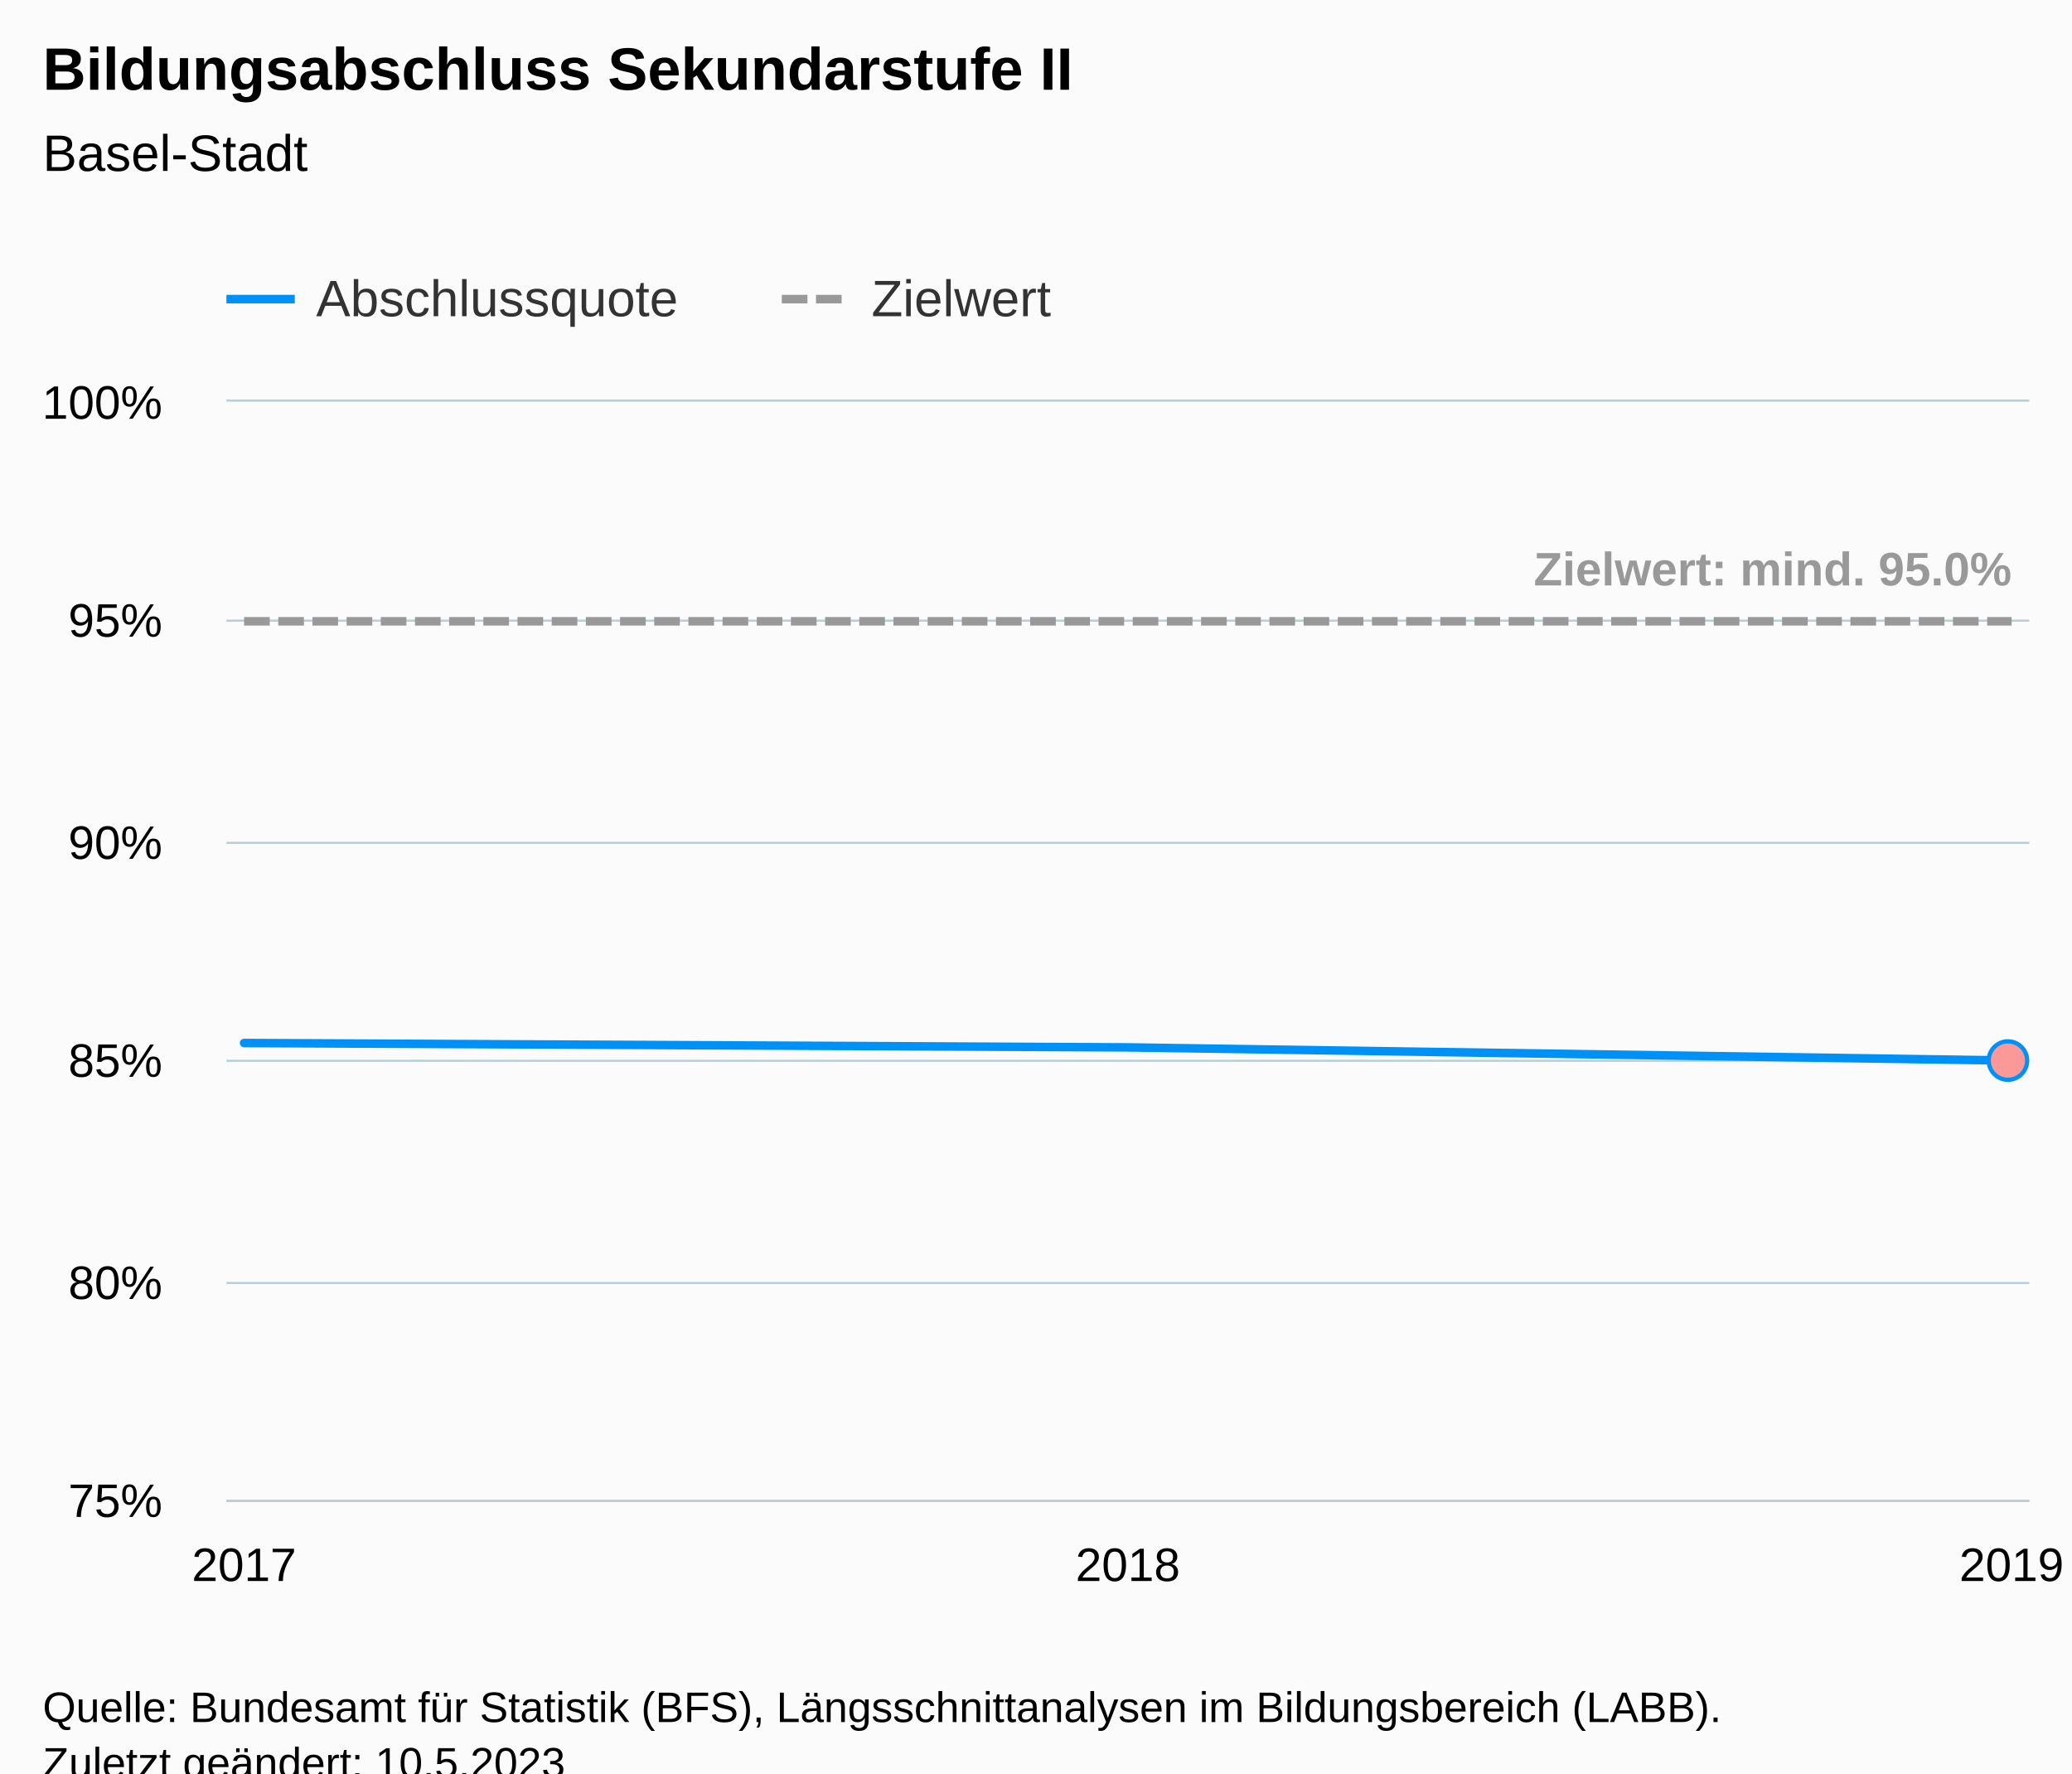
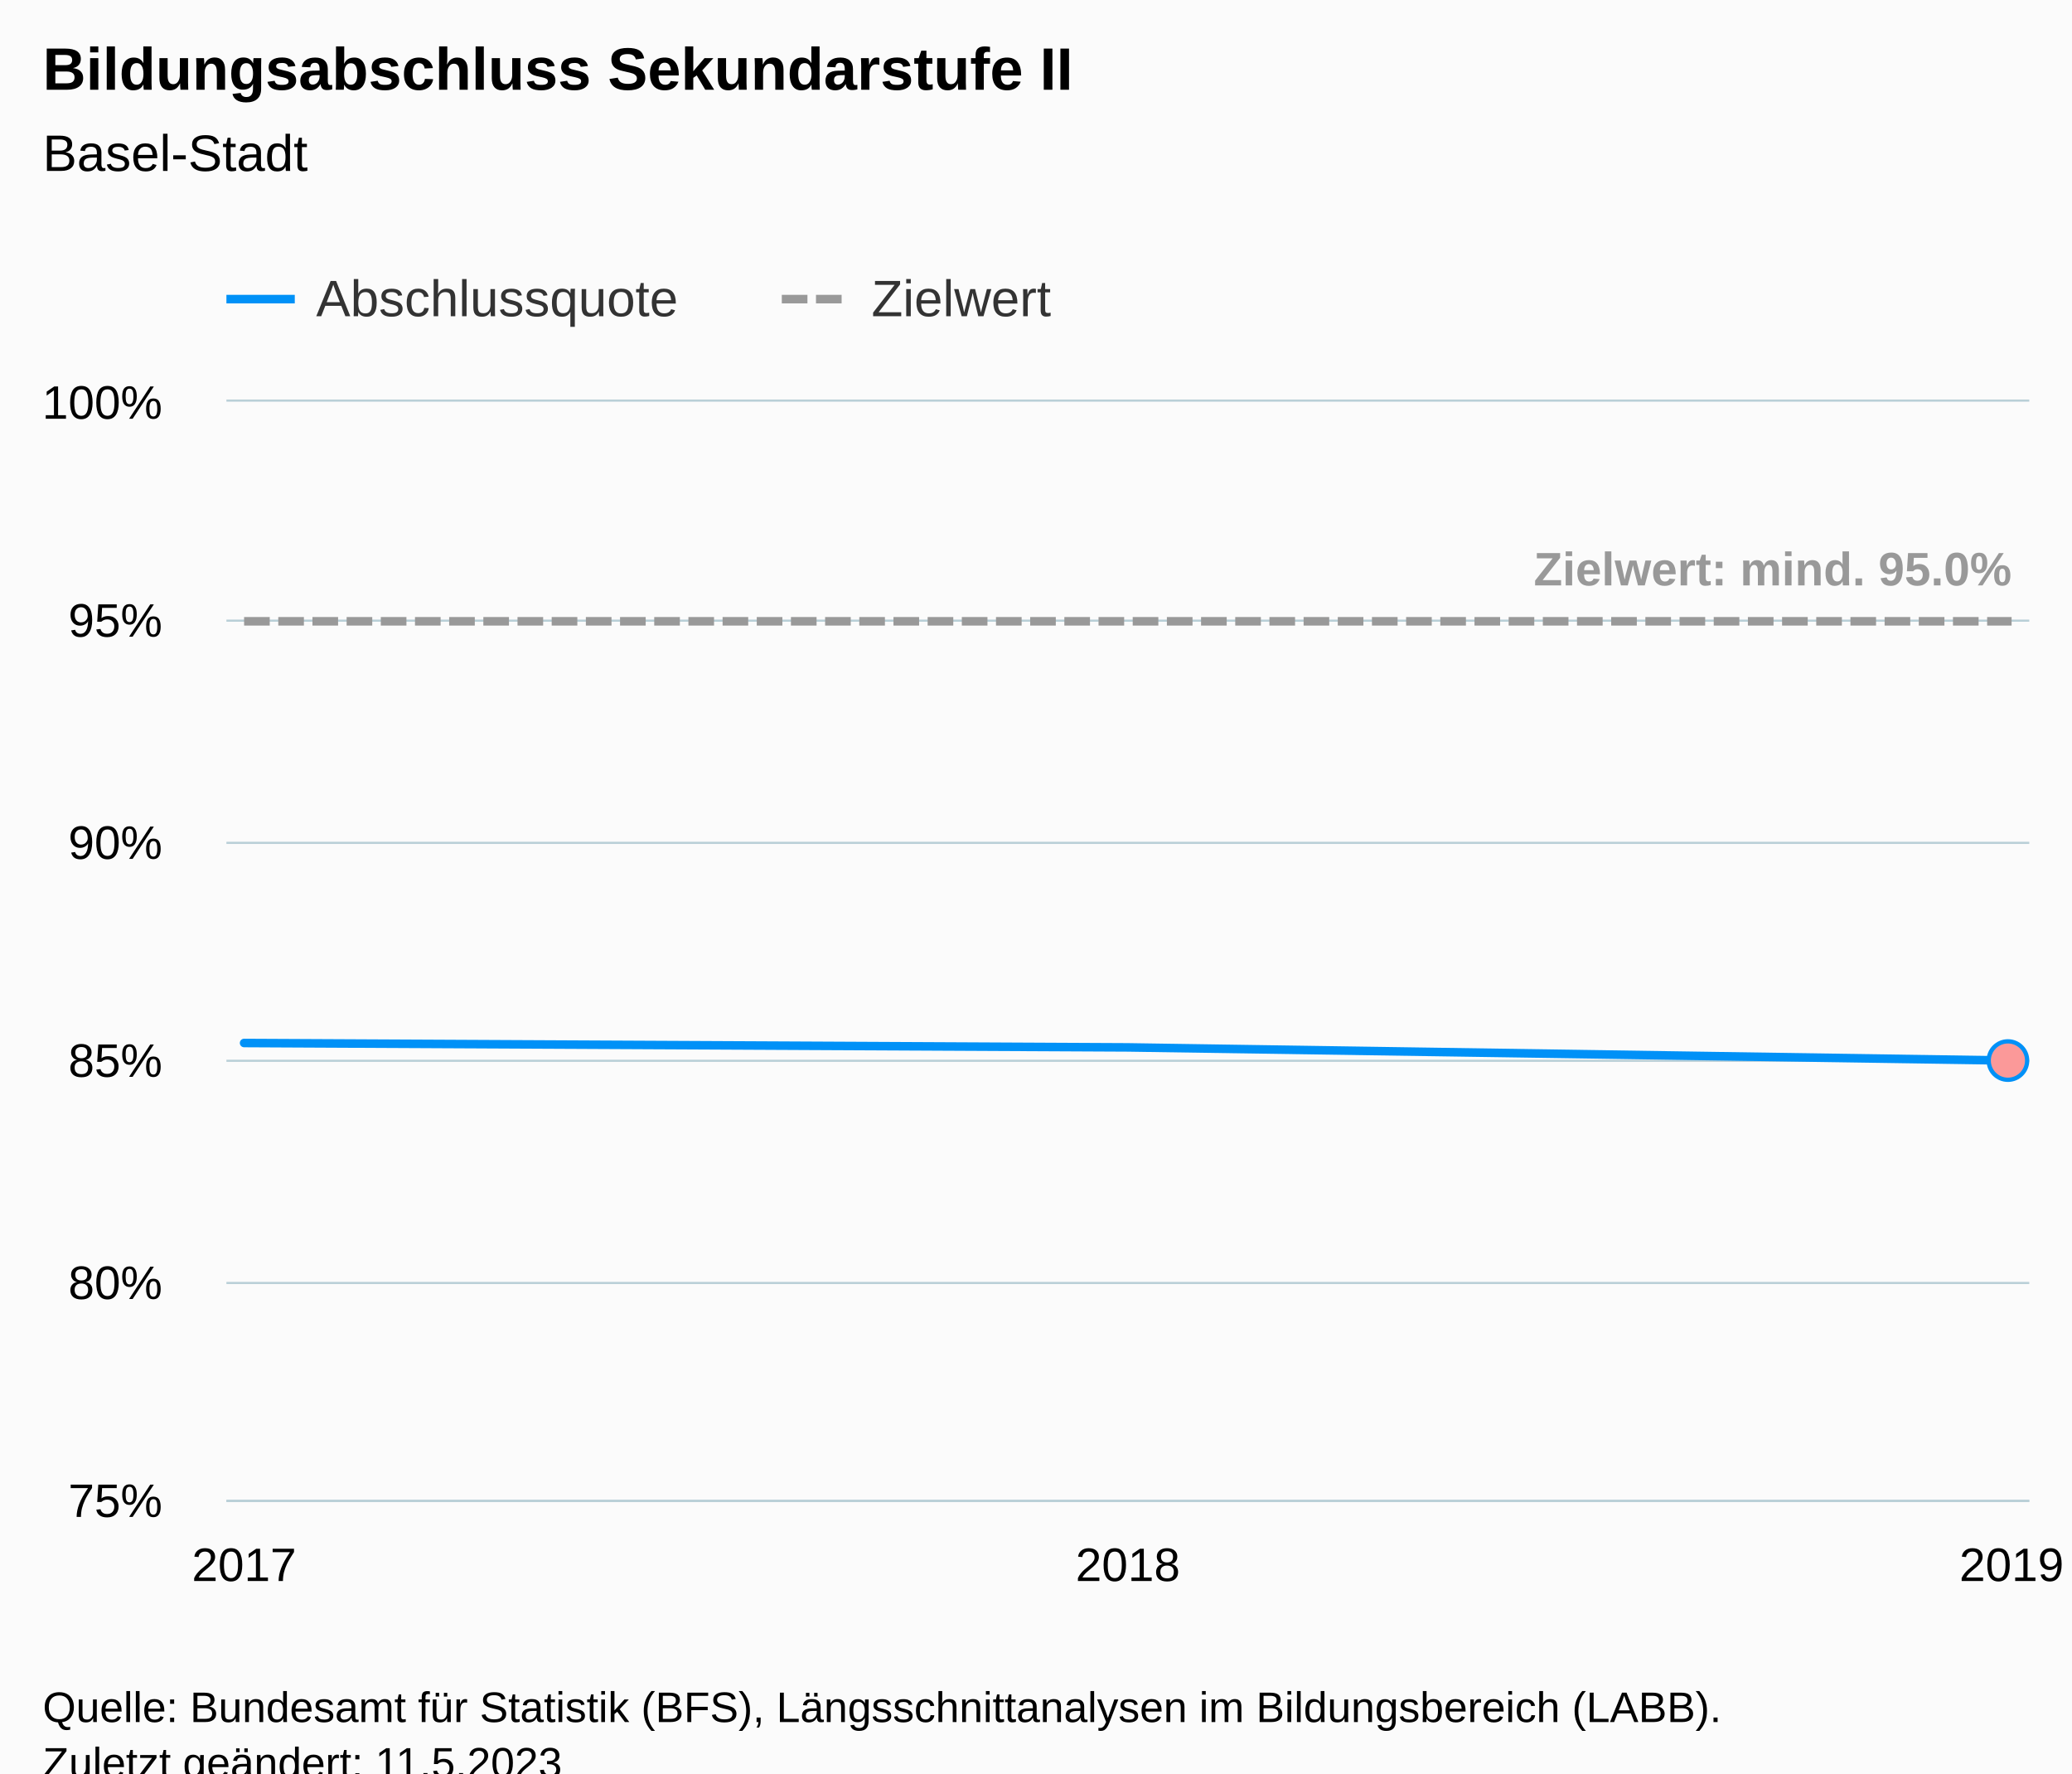
<svg xmlns="http://www.w3.org/2000/svg" version="1.1" class="highcharts-root" style="font-family:Arial;font-size:12px;" viewBox="0 0 485 415">
  <defs>
-     <clipPath id="highcharts-vpdiu5t-16-">
+     <clipPath id="highcharts-8gi2z45-16-">
      <rect x="0" y="0" width="422" height="257" fill="none" />
    </clipPath>
-     <clipPath id="highcharts-vpdiu5t-20-">
+     <clipPath id="highcharts-8gi2z45-20-">
      <rect x="0" y="0" width="422" height="257" fill="none" />
    </clipPath>
-     <clipPath id="highcharts-vpdiu5t-27-">
+     <clipPath id="highcharts-8gi2z45-27-">
      <rect x="53" y="94" width="422" height="257" fill="none" />
    </clipPath>
  </defs>
  <rect fill="#fbfbfb" class="highcharts-background" x="0" y="0" width="485" height="428" rx="0" ry="0" />
  <rect fill="none" class="highcharts-plot-background" x="53" y="94" width="422" height="257" />
  <g class="highcharts-pane-group" data-z-index="0" />
  <g class="highcharts-grid highcharts-xaxis-grid" data-z-index="1">
    <path fill="none" data-z-index="1" class="highcharts-grid-line" d="M 56.5 94 L 56.5 351" opacity="1" />
    <path fill="none" data-z-index="1" class="highcharts-grid-line" d="M 263.5 94 L 263.5 351" opacity="1" />
    <path fill="none" data-z-index="1" class="highcharts-grid-line" d="M 470.5 94 L 470.5 351" opacity="1" />
  </g>
  <g class="highcharts-grid highcharts-yaxis-grid" data-z-index="1">
    <path fill="none" stroke="#B9CFD7" stroke-width="0.5" data-z-index="1" class="highcharts-grid-line" d="M 53 351.25 L 475 351.25" opacity="1" />
    <path fill="none" stroke="#B9CFD7" stroke-width="0.5" data-z-index="1" class="highcharts-grid-line" d="M 53 300.25 L 475 300.25" opacity="1" />
    <path fill="none" stroke="#B9CFD7" stroke-width="0.5" data-z-index="1" class="highcharts-grid-line" d="M 53 248.25 L 475 248.25" opacity="1" />
    <path fill="none" stroke="#B9CFD7" stroke-width="0.5" data-z-index="1" class="highcharts-grid-line" d="M 53 197.25 L 475 197.25" opacity="1" />
    <path fill="none" stroke="#B9CFD7" stroke-width="0.5" data-z-index="1" class="highcharts-grid-line" d="M 53 145.25 L 475 145.25" opacity="1" />
    <path fill="none" stroke="#B9CFD7" stroke-width="0.5" data-z-index="1" class="highcharts-grid-line" d="M 53 93.75 L 475 93.75" opacity="1" />
  </g>
  <rect fill="none" class="highcharts-plot-border" data-z-index="1" x="53" y="94" width="422" height="257" />
  <g class="highcharts-axis highcharts-xaxis" data-z-index="2">
    <path fill="none" class="highcharts-axis-line" stroke="#B9CFD7" stroke-width="0.5" data-z-index="7" d="M 53 351.25 L 475 351.25" />
  </g>
  <g class="highcharts-axis highcharts-yaxis" data-z-index="2">
    <path fill="none" class="highcharts-axis-line" data-z-index="7" d="M 53 94 L 53 351" />
  </g>
  <g class="highcharts-series-group" data-z-index="3">
-     <g class="highcharts-series highcharts-series-0 highcharts-line-series" data-z-index="0.1" opacity="1" transform="translate(53,94) scale(1 1)" clip-path="url(#highcharts-vpdiu5t-20-)">
+     <g class="highcharts-series highcharts-series-0 highcharts-line-series" data-z-index="0.1" opacity="1" transform="translate(53,94) scale(1 1)" clip-path="url(#highcharts-8gi2z45-20-)">
      <path fill="none" d="M 4.137 150.088 L 211 151.116 L 417.863 154.2" class="highcharts-graph" data-z-index="1" stroke="#0091f7" stroke-width="2" stroke-linejoin="round" stroke-linecap="round" />
    </g>
    <g class="highcharts-markers highcharts-series-0 highcharts-line-series" data-z-index="0.1" opacity="1" transform="translate(53,94) scale(1 1)" clip-path="none">
      <path fill="#fb9999" d="M 417 158.7 A 4.5 4.5 0 1 1 417.004 158.7 Z" stroke="#0091f7" stroke-width="1" opacity="1" class="highcharts-point" />
    </g>
-     <g class="highcharts-series highcharts-series-1 highcharts-line-series" data-z-index="0.1" opacity="1" transform="translate(53,94) scale(1 1)" clip-path="url(#highcharts-vpdiu5t-20-)">
+     <g class="highcharts-series highcharts-series-1 highcharts-line-series" data-z-index="0.1" opacity="1" transform="translate(53,94) scale(1 1)" clip-path="url(#highcharts-8gi2z45-20-)">
      <path fill="none" d="M 4.137 51.4 L 211 51.4 L 417.863 51.4" class="highcharts-graph" data-z-index="1" stroke="#999999" stroke-width="2" stroke-dasharray="6,2" />
    </g>
    <g class="highcharts-markers highcharts-series-1 highcharts-line-series" data-z-index="0.1" opacity="1" transform="translate(53,94) scale(1 1)" clip-path="none" />
-     <g class="highcharts-series highcharts-series-2 highcharts-line-series highcharts-color-0" visibility="hidden" data-z-index="0.1" opacity="1" transform="translate(53,94) scale(1 1)" clip-path="url(#highcharts-vpdiu5t-20-)">
+     <g class="highcharts-series highcharts-series-2 highcharts-line-series highcharts-color-0" visibility="hidden" data-z-index="0.1" opacity="1" transform="translate(53,94) scale(1 1)" clip-path="url(#highcharts-8gi2z45-20-)">
      <path fill="none" d="M 417.863 1007.44" class="highcharts-graph" data-z-index="1" stroke="#7cb5ec" stroke-width="2" stroke-linejoin="round" stroke-linecap="round" />
    </g>
    <g class="highcharts-markers highcharts-series-2 highcharts-line-series highcharts-color-0" visibility="hidden" data-z-index="0.1" opacity="1" transform="translate(53,94) scale(1 1)" clip-path="none" />
  </g>
  <text x="10" text-anchor="start" class="highcharts-title" data-z-index="4" style="color:#000000;font-size:14px;font-weight:bold;fill:#000000;" y="21">
    <tspan>Bildungsabschluss Sekundarstufe II</tspan>
  </text>
  <text x="10" text-anchor="start" class="highcharts-subtitle" data-z-index="4" style="color:#000000;font-size:12px;font-weight:normal;fill:#000000;" y="40">
    <tspan>Basel-Stadt</tspan>
  </text>
  <text x="10" text-anchor="start" class="highcharts-caption" data-z-index="4" style="color:#666666;fill:#666666;" y="385" />
  <g class="highcharts-data-labels highcharts-series-1 highcharts-line-series" data-z-index="6" opacity="1" transform="translate(53,94) scale(1 1)">
    <g class="highcharts-label highcharts-data-label highcharts-data-label-color-undefined" data-z-index="1" transform="translate(301,27)">
      <text x="5" data-z-index="1" y="16" style="color:#999999;font-size:11px;font-weight:bold;fill:#999999;">
        <tspan>Zielwert: mind. 95.0%</tspan>
      </text>
    </g>
  </g>
  <g class="highcharts-legend" data-z-index="7" transform="translate(45,56)">
    <rect fill="none" class="highcharts-legend-box" rx="0" ry="0" x="0" y="0" width="210" height="26" visibility="visible" />
    <g data-z-index="1">
      <g>
        <g class="highcharts-legend-item highcharts-line-series highcharts-color-undefined highcharts-series-0" data-z-index="1" transform="translate(8,3)">
          <path fill="none" d="M 0 11 L 16 11" class="highcharts-graph" stroke="#0091f7" stroke-width="2" />
          <text x="21" style="color:#333333;cursor:pointer;font-size:12px;font-weight:normal;fill:#333333;" text-anchor="start" data-z-index="2" y="15">
            <tspan>Abschlussquote</tspan>
          </text>
        </g>
        <g class="highcharts-legend-item highcharts-line-series highcharts-color-undefined highcharts-series-1" data-z-index="1" transform="translate(138,3)">
          <path fill="none" d="M 0 11 L 16 11" class="highcharts-graph" stroke-dasharray="6,2" stroke="#999999" stroke-width="2" />
          <text x="21" y="15" style="color:#333333;cursor:pointer;font-size:12px;font-weight:normal;fill:#333333;" text-anchor="start" data-z-index="2">
            <tspan>Zielwert</tspan>
          </text>
        </g>
      </g>
    </g>
  </g>
  <g class="highcharts-axis-labels highcharts-xaxis-labels" data-z-index="7">
    <text x="57.137" style="color:#000000;cursor:default;font-size:11px;fill:#000000;" text-anchor="middle" transform="translate(0,0)" y="370" opacity="1">2017</text>
    <text x="264" style="color:#000000;cursor:default;font-size:11px;fill:#000000;" text-anchor="middle" transform="translate(0,0)" y="370" opacity="1">2018</text>
    <text x="470.863" style="color:#000000;cursor:default;font-size:11px;fill:#000000;" text-anchor="middle" transform="translate(0,0)" y="370" opacity="1">2019</text>
  </g>
  <g class="highcharts-axis-labels highcharts-yaxis-labels" data-z-index="7">
    <text x="38" style="color:#000000;cursor:default;font-size:11px;fill:#000000;" text-anchor="end" transform="translate(0,0)" y="355" opacity="1">75%</text>
    <text x="38" style="color:#000000;cursor:default;font-size:11px;fill:#000000;" text-anchor="end" transform="translate(0,0)" y="304" opacity="1">80%</text>
    <text x="38" style="color:#000000;cursor:default;font-size:11px;fill:#000000;" text-anchor="end" transform="translate(0,0)" y="252" opacity="1">85%</text>
    <text x="38" style="color:#000000;cursor:default;font-size:11px;fill:#000000;" text-anchor="end" transform="translate(0,0)" y="201" opacity="1">90%</text>
    <text x="38" style="color:#000000;cursor:default;font-size:11px;fill:#000000;" text-anchor="end" transform="translate(0,0)" y="149" opacity="1">95%</text>
    <text x="38" style="color:#000000;cursor:default;font-size:11px;fill:#000000;" text-anchor="end" transform="translate(0,0)" y="98" opacity="1">100%</text>
  </g>
  <text x="10" class="highcharts-credits" text-anchor="start" data-z-index="8" style="cursor:default;color:#000000;font-size:10px;fill:#000000;" y="403">
    <tspan>Quelle: Bundesamt für Statistik (BFS), Längsschnittanalysen im Bildungsbereich (LABB).</tspan>
-     <tspan x="10" dy="13">Zuletzt geändert: 10.5.2023</tspan>
+     <tspan x="10" dy="13">Zuletzt geändert: 11.5.2023</tspan>
  </text>
-   <g class="highcharts-control-points" data-z-index="99" clip-path="url(#highcharts-vpdiu5t-27-)" />
+   <g class="highcharts-control-points" data-z-index="99" clip-path="url(#highcharts-8gi2z45-27-)" />
</svg>
